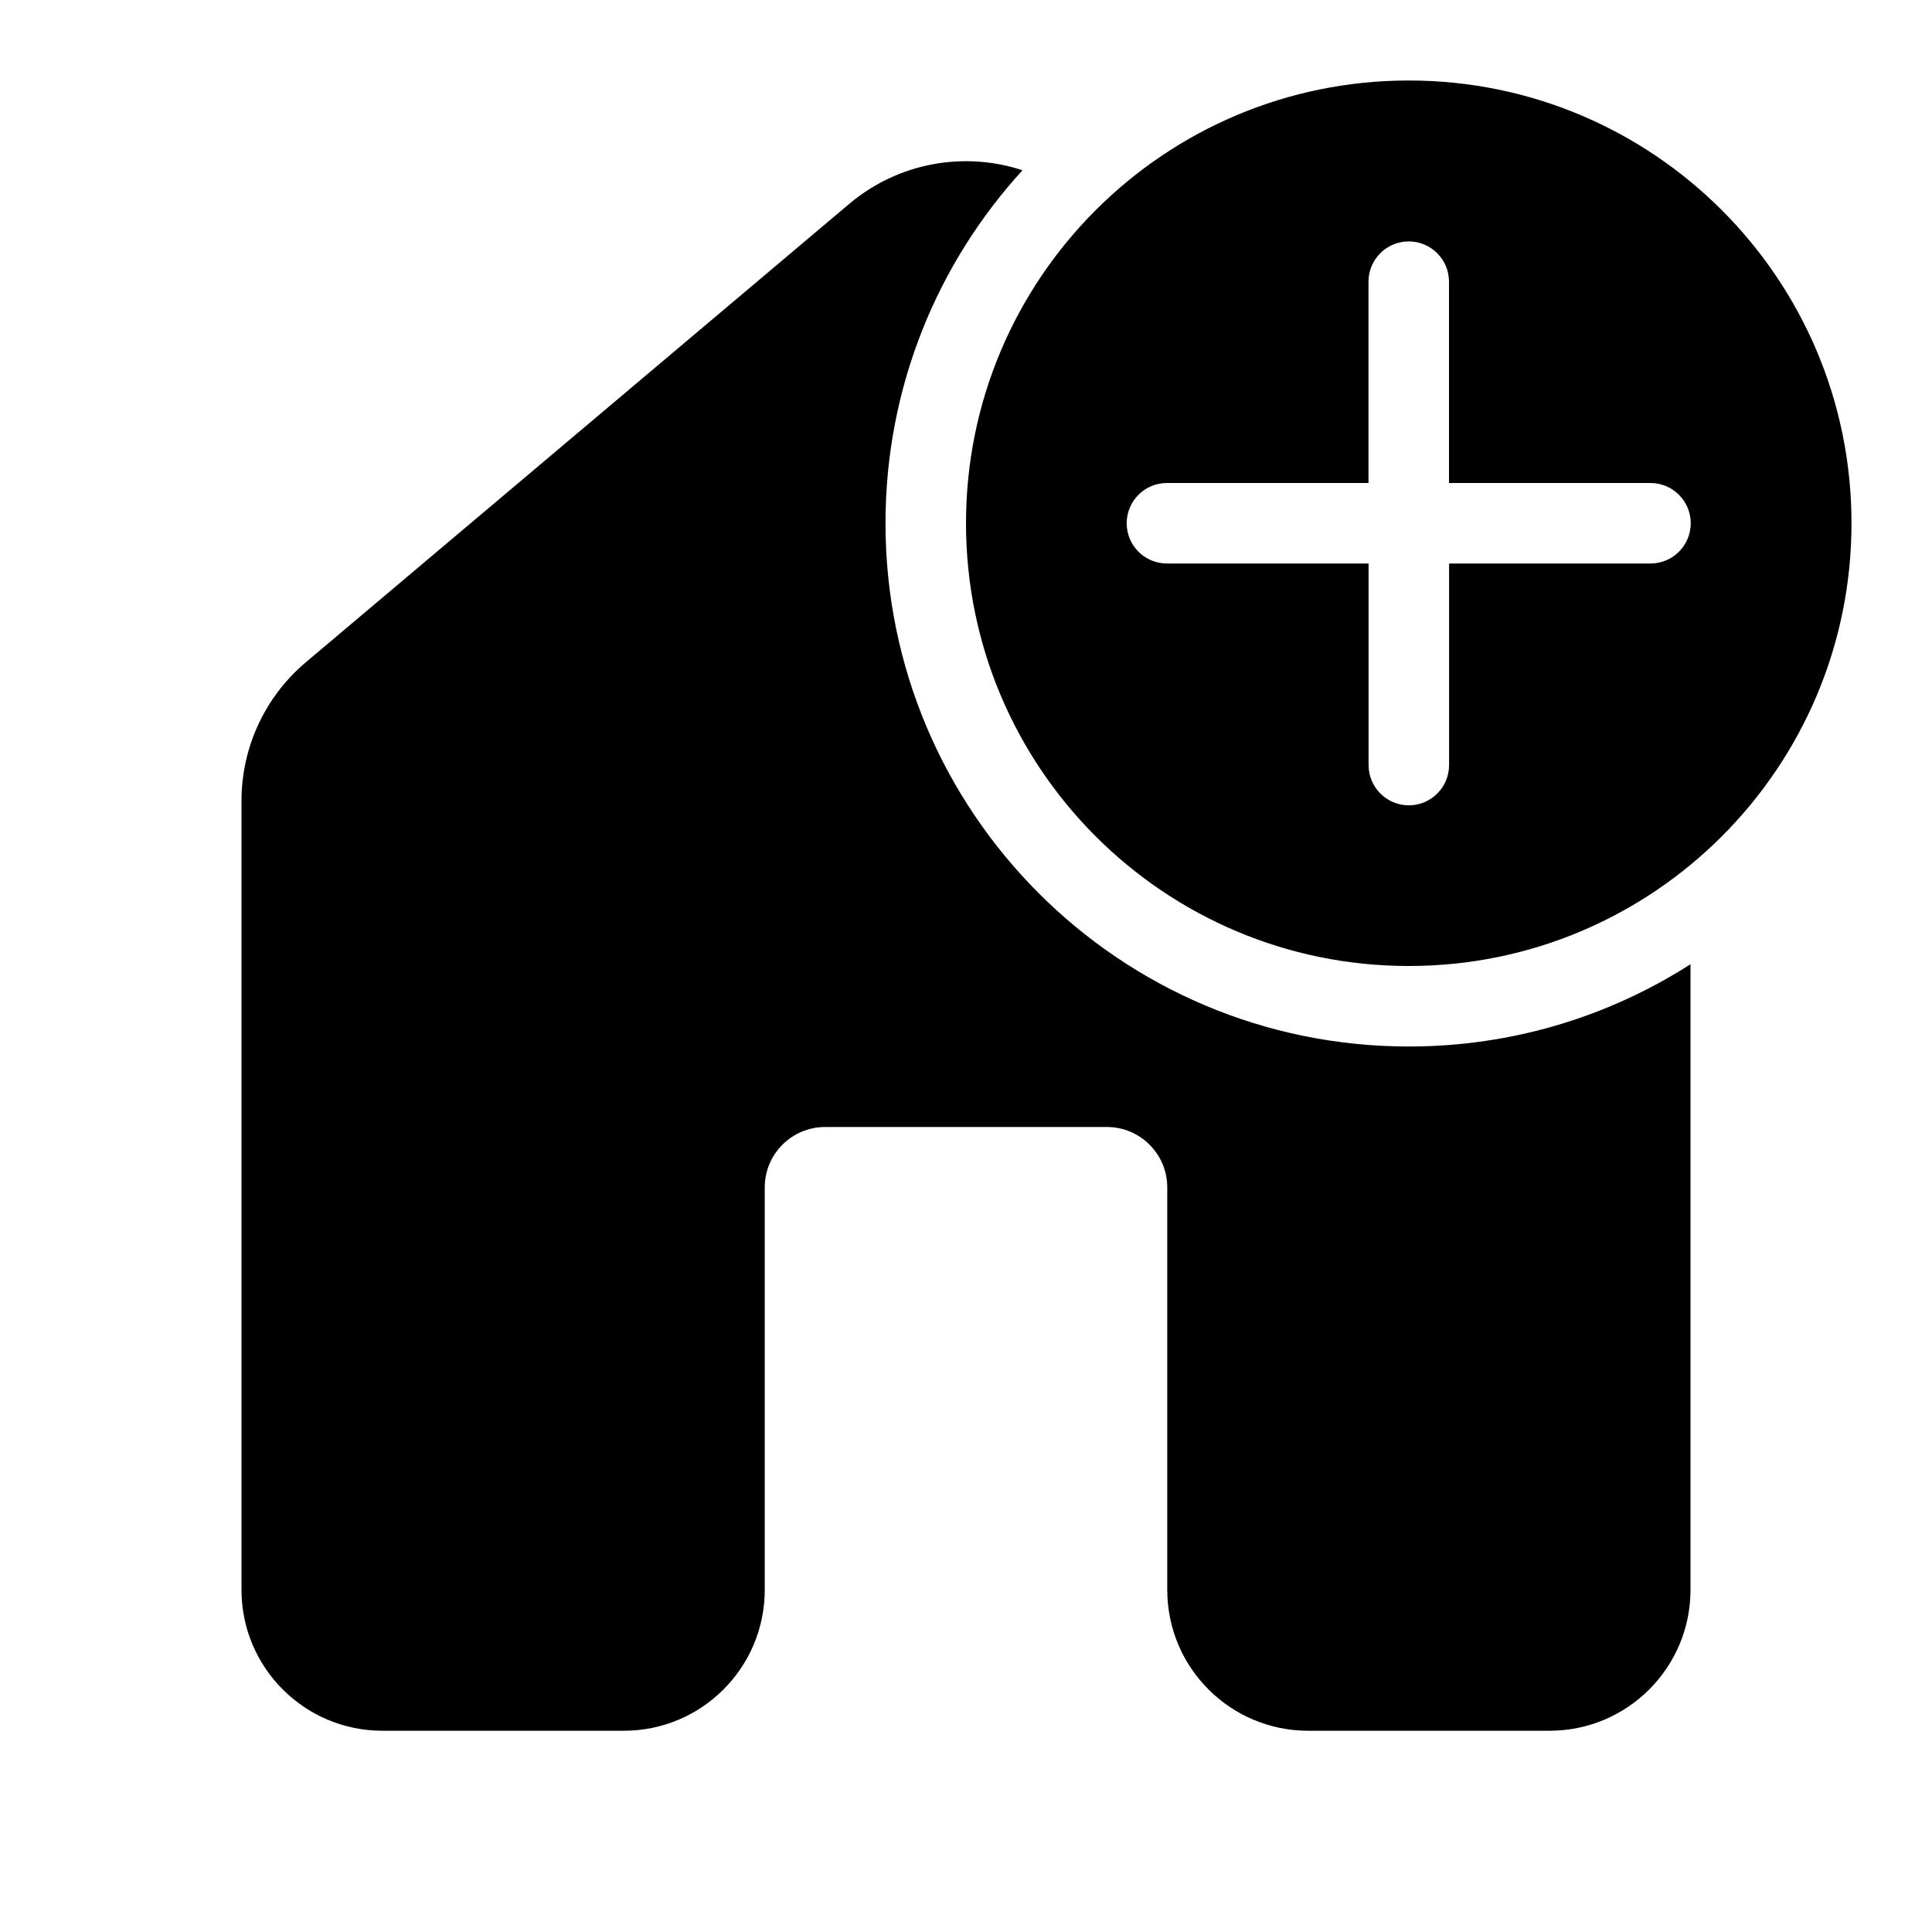
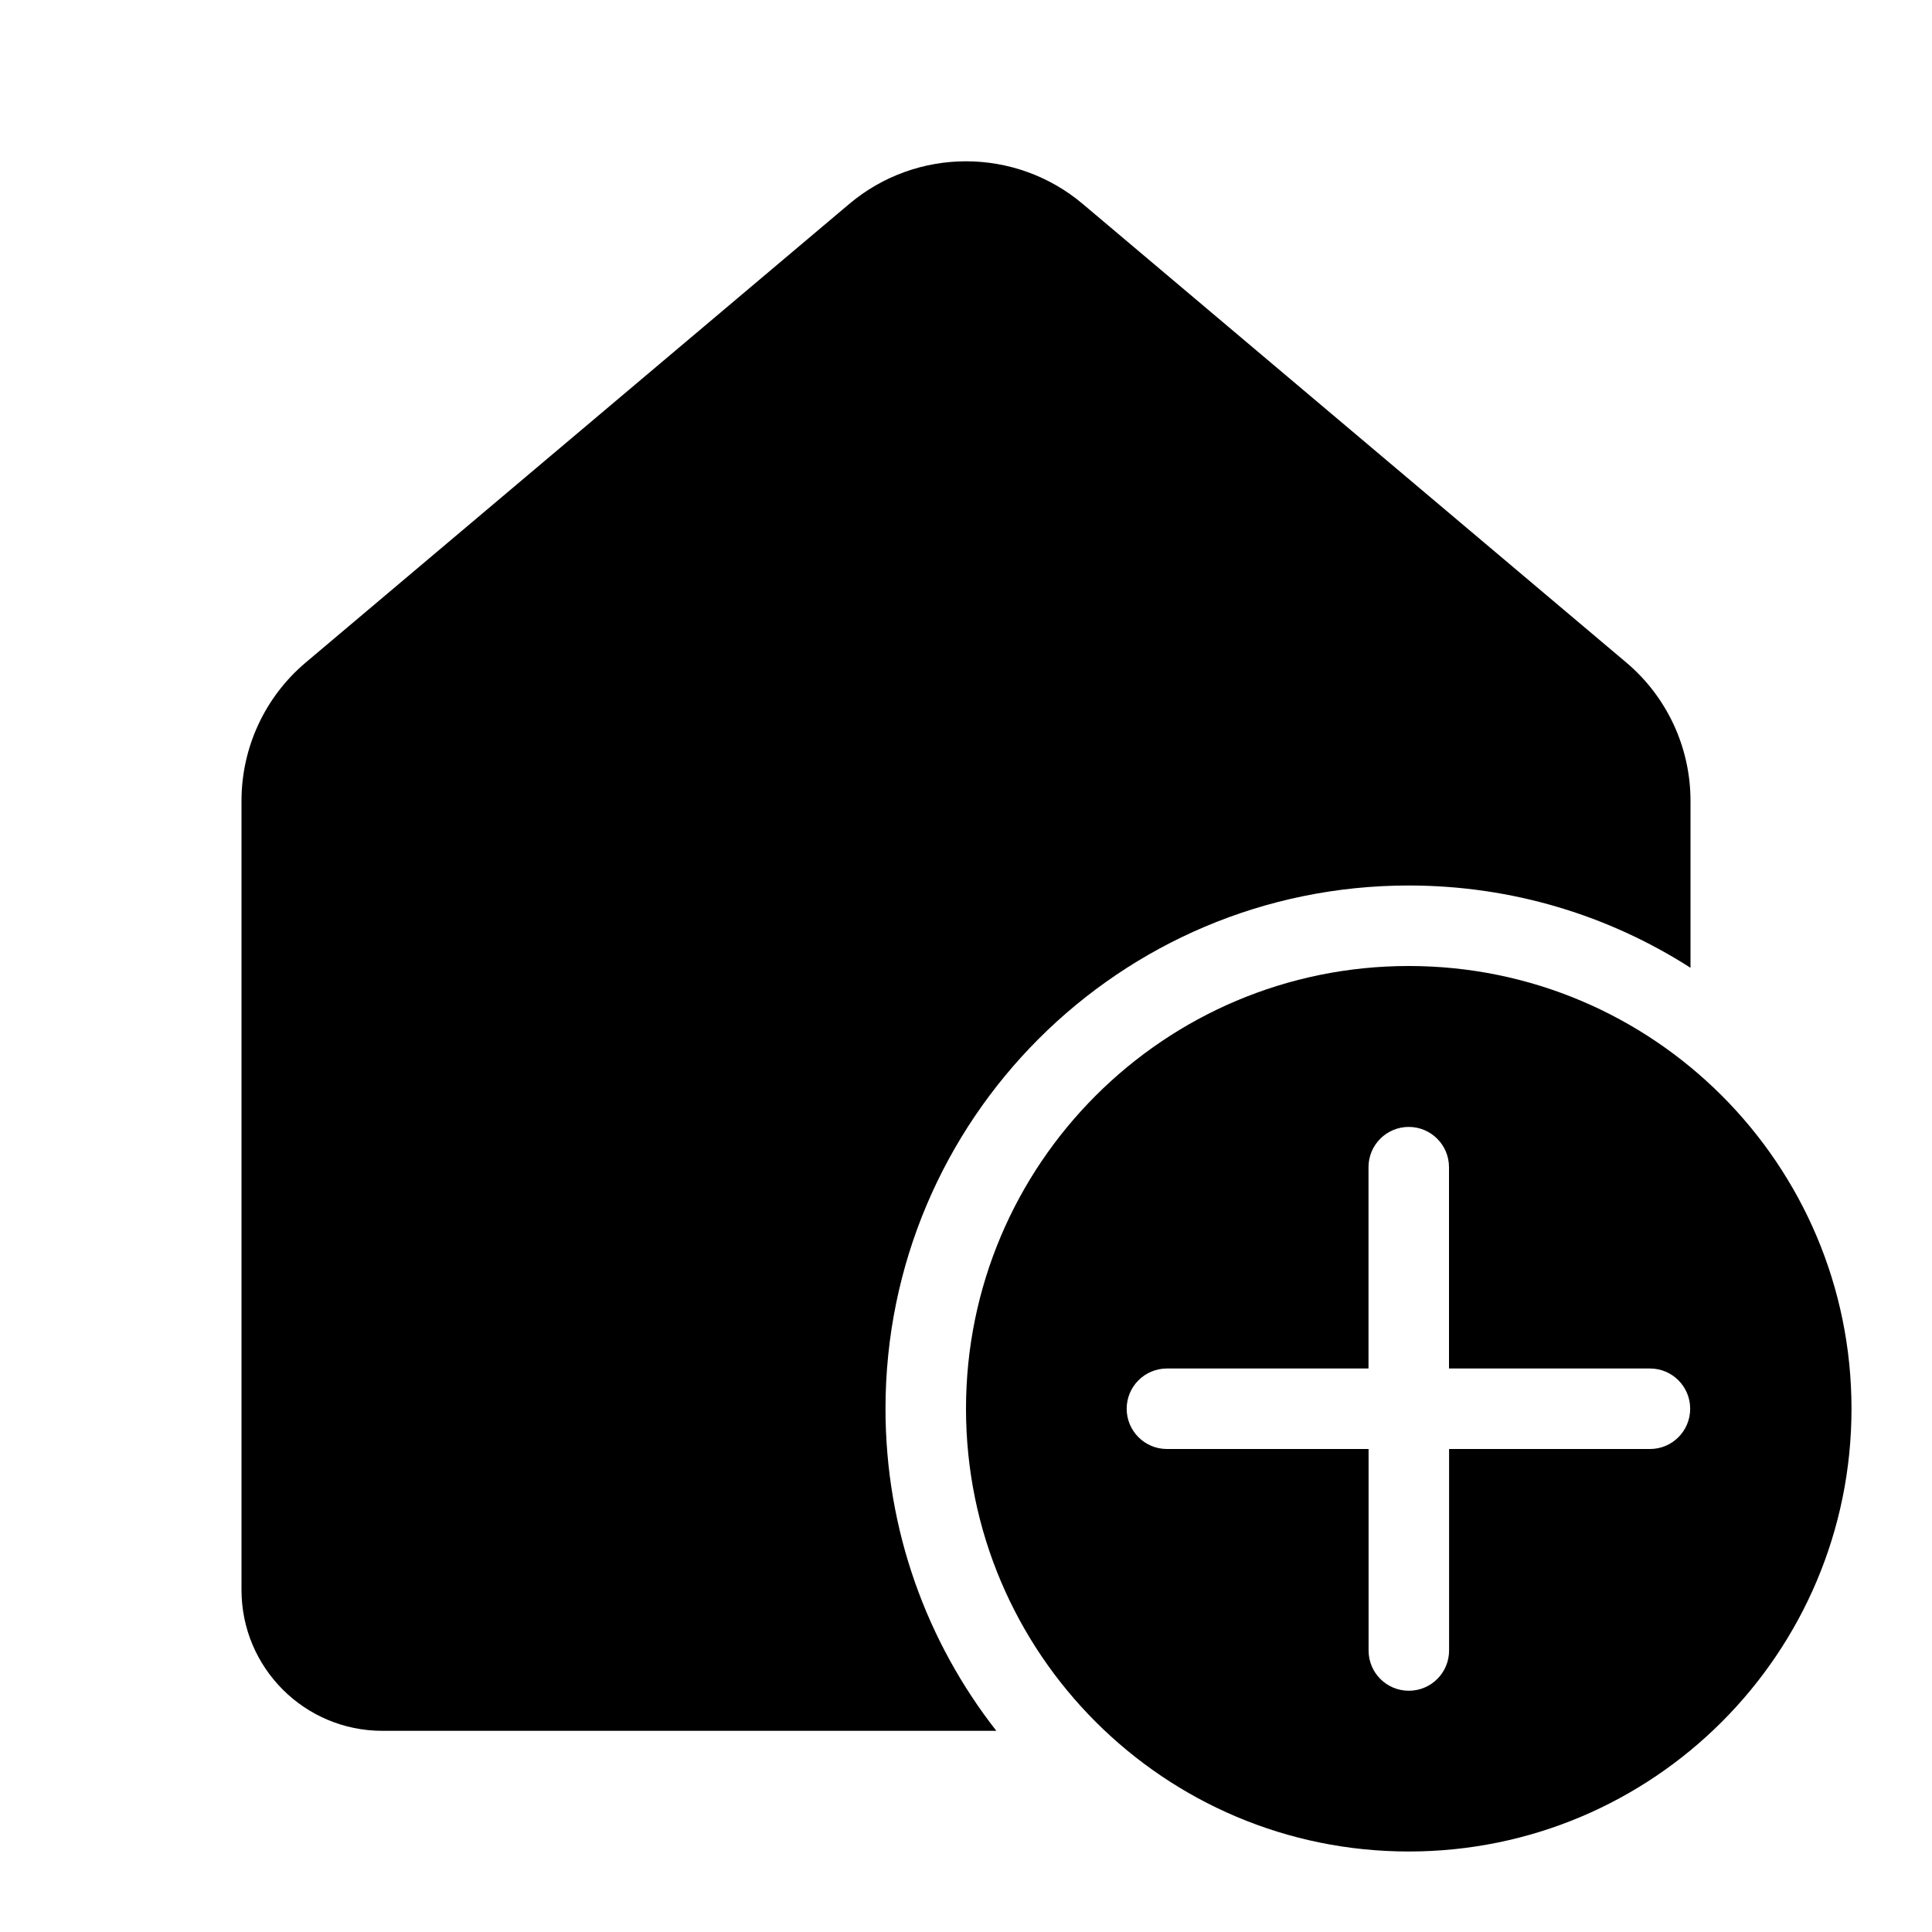
<svg xmlns="http://www.w3.org/2000/svg" viewBox="0 0 24 24" fill="none">
-   <path d="M21 11.978C19.99 12.625 18.789 13 17.5 13C13.91 13 11 10.09 11 6.5C11 4.81 11.645 3.271 12.702 2.115C11.979 1.877 11.161 2.017 10.549 2.533L3.799 8.227C3.292 8.655 3 9.284 3 9.947V19.75C3 20.716 3.784 21.5 4.75 21.5H7.75C8.716 21.5 9.5 20.716 9.5 19.75V14.75C9.5 14.336 9.836 14 10.25 14H13.75C14.164 14 14.5 14.336 14.5 14.75V19.75C14.5 20.716 15.284 21.5 16.25 21.5H19.25C20.216 21.5 21 20.716 21 19.75V11.978ZM17.5 1C20.538 1 23 3.462 23 6.5C23 9.538 20.538 12 17.5 12C14.462 12 12 9.538 12 6.5C12 3.462 14.462 1 17.5 1ZM18.001 9.504L18.001 7H20.503C20.779 7 21.003 6.776 21.003 6.5C21.003 6.224 20.779 6 20.503 6H18L18 3.499C18 3.223 17.776 2.999 17.5 2.999C17.224 2.999 17 3.223 17 3.499L17 6H14.496C14.22 6 13.996 6.224 13.996 6.5C13.996 6.776 14.22 7 14.496 7H17.001L17.001 9.504C17.001 9.78 17.225 10.004 17.501 10.004C17.777 10.004 18.001 9.78 18.001 9.504Z" fill="currentColor" />
+   <path d="M10.549 2.534C11.387 1.827 12.613 1.827 13.451 2.534L20.201 8.229C20.708 8.656 21 9.285 21 9.948V12.022C19.99 11.375 18.789 11 17.5 11C13.91 11 11 13.91 11 17.5C11 19.009 11.514 20.398 12.377 21.501H4.75C3.784 21.501 3 20.718 3 19.751V9.948C3 9.285 3.292 8.656 3.799 8.229L10.549 2.534ZM23 17.5C23 14.462 20.538 12 17.5 12C14.462 12 12 14.462 12 17.5C12 20.538 14.462 23 17.5 23C20.538 23 23 20.538 23 17.5ZM18.001 18L18.001 20.503C18.001 20.78 17.777 21.003 17.501 21.003C17.225 21.003 17.001 20.78 17.001 20.503L17.001 18H14.496C14.22 18 13.996 17.776 13.996 17.5C13.996 17.224 14.22 17 14.496 17H17L17 14.499C17 14.223 17.224 13.999 17.5 13.999C17.776 13.999 18 14.223 18 14.499L18 17H20.497C20.773 17 20.996 17.224 20.996 17.5C20.996 17.776 20.773 18 20.497 18H18.001Z" fill="currentColor" />
</svg>
